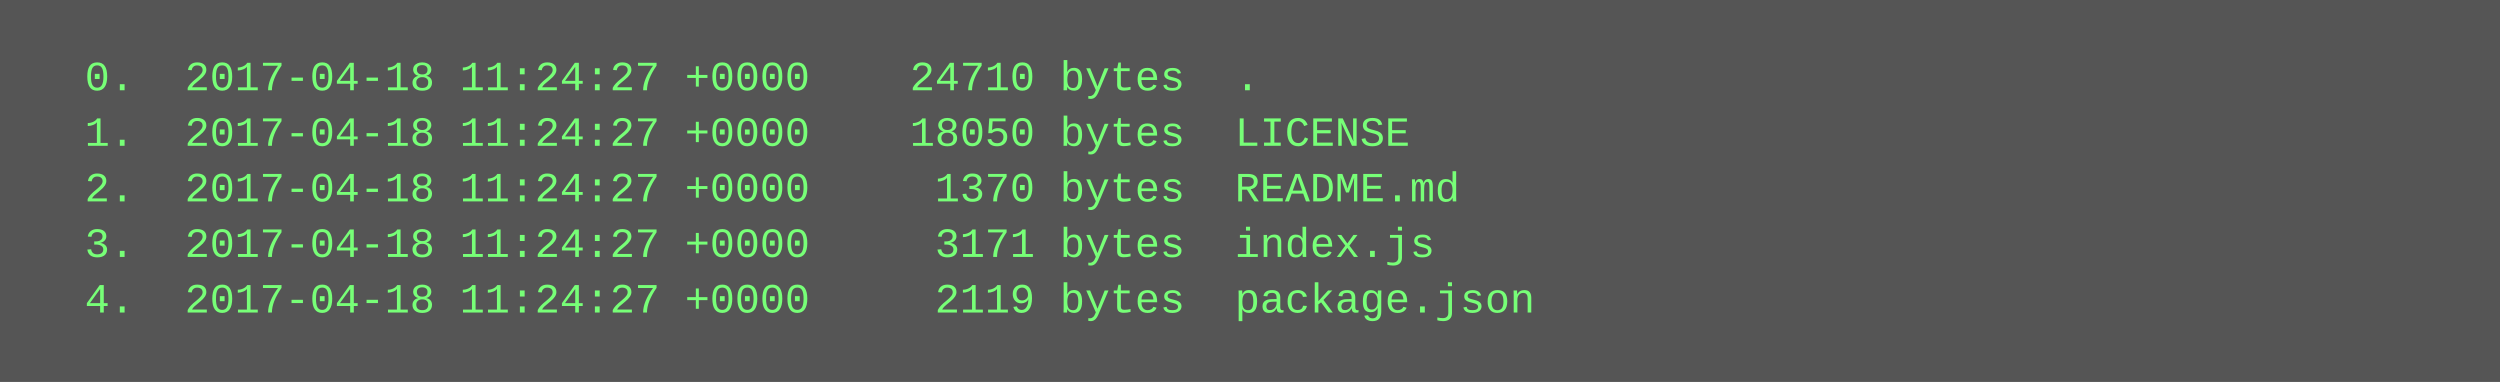
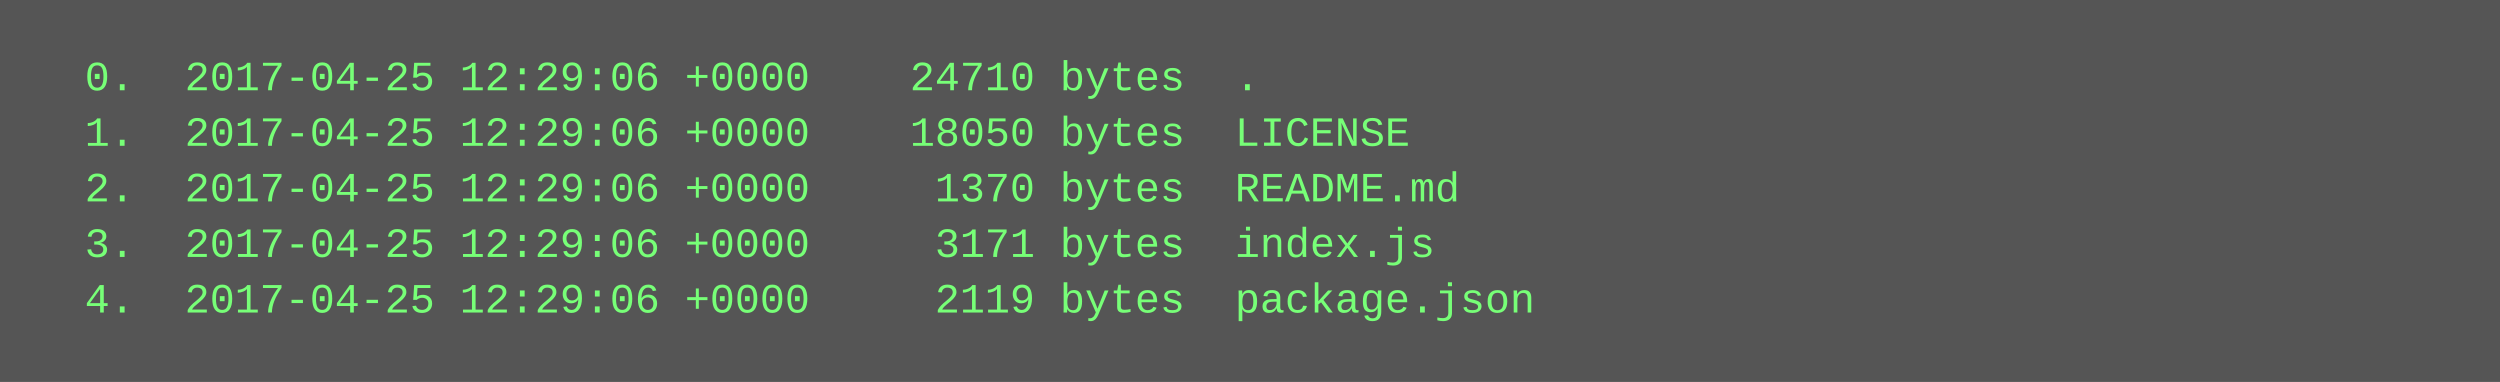
<svg xmlns="http://www.w3.org/2000/svg" height="110" width="720">
  <rect height="110" fill="#555" width="720" />
  <text fill="#7f7" font-family="Courier New" font-size="12" xml:space="preserve">
-     <tspan x="10" y="26">  0.  2017-04-18 11:24:27 +0000    24710 bytes  .</tspan>
-     <tspan x="10" y="42">  1.  2017-04-18 11:24:27 +0000    18050 bytes  LICENSE</tspan>
-     <tspan x="10" y="58">  2.  2017-04-18 11:24:27 +0000     1370 bytes  README.md</tspan>
-     <tspan x="10" y="74">  3.  2017-04-18 11:24:27 +0000     3171 bytes  index.js</tspan>
-     <tspan x="10" y="90">  4.  2017-04-18 11:24:27 +0000     2119 bytes  package.json</tspan>
+     <tspan x="10" y="26">  0.  2017-04-25 12:29:06 +0000    24710 bytes  .</tspan>
+     <tspan x="10" y="42">  1.  2017-04-25 12:29:06 +0000    18050 bytes  LICENSE</tspan>
+     <tspan x="10" y="58">  2.  2017-04-25 12:29:06 +0000     1370 bytes  README.md</tspan>
+     <tspan x="10" y="74">  3.  2017-04-25 12:29:06 +0000     3171 bytes  index.js</tspan>
+     <tspan x="10" y="90">  4.  2017-04-25 12:29:06 +0000     2119 bytes  package.json</tspan>
  </text>
</svg>
